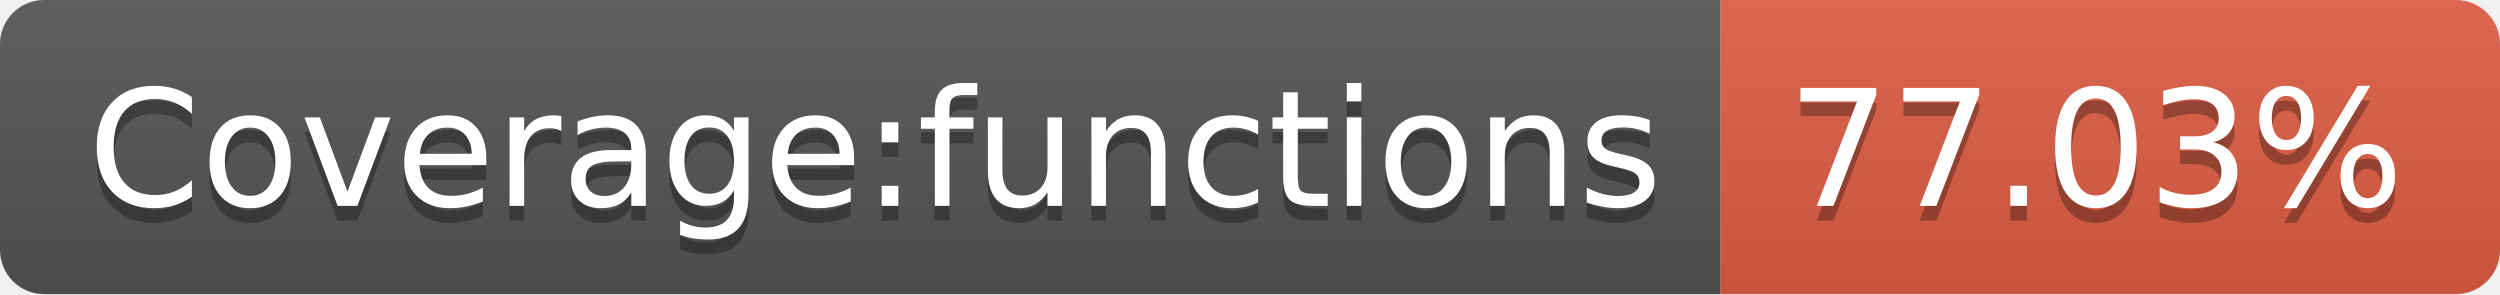
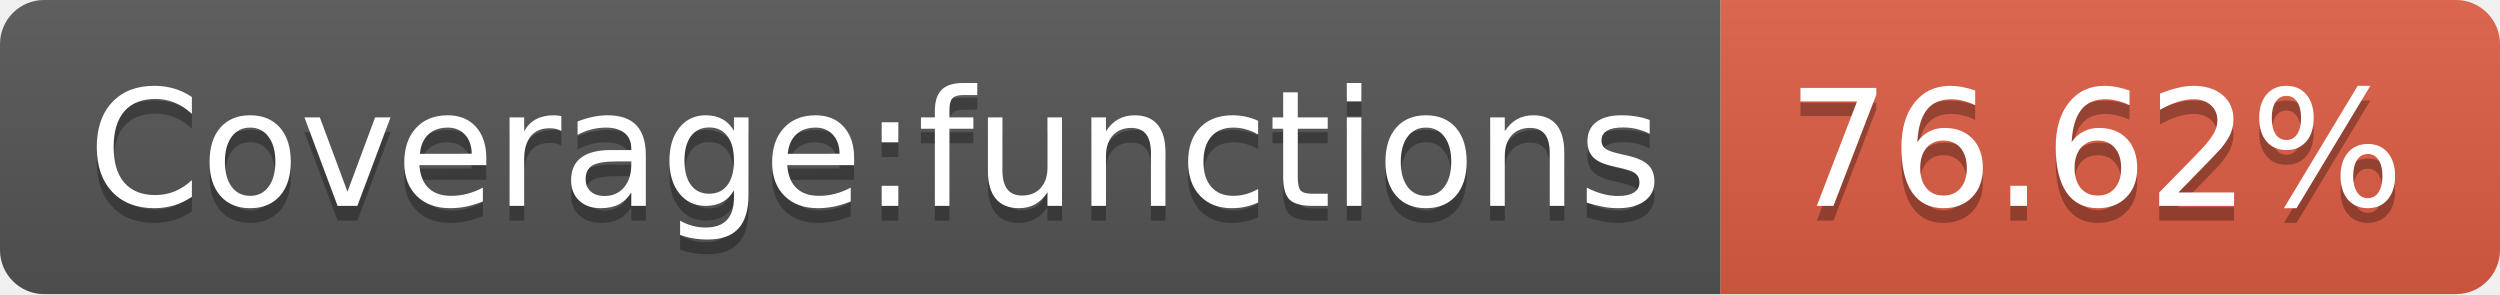
- <svg xmlns="http://www.w3.org/2000/svg" width="170" height="20" role="img" aria-label="Coverage:functions: 77.03%">
+ <svg xmlns="http://www.w3.org/2000/svg" width="170" height="20" role="img" aria-label="Coverage:functions: 76.62%">
  <linearGradient id="s" x2="0" y2="100%">
    <stop offset="0" stop-color="#bbb" stop-opacity=".1" />
    <stop offset="1" stop-opacity=".1" />
  </linearGradient>
  <clipPath id="r">
    <rect width="170" height="20" rx="3" fill="#fff" />
  </clipPath>
  <g clip-path="url(#r)">
    <rect width="117" height="20" fill="#555" />
    <rect x="117" width="53" height="20" fill="#e05d44" />
    <rect width="170" height="20" fill="url(#s)" />
  </g>
  <g fill="#fff" text-anchor="middle" font-family="Verdana,Geneva,DejaVu Sans,sans-serif" text-rendering="geometricPrecision" font-size="110">
    <text aria-hidden="true" x="595" y="150" fill="#010101" fill-opacity=".3" transform="scale(.1)" textLength="1070">Coverage:functions</text>
    <text x="595" y="140" transform="scale(.1)" fill="#fff" textLength="1070">Coverage:functions</text>
-     <text aria-hidden="true" x="1425" y="150" fill="#010101" fill-opacity=".3" transform="scale(.1)" textLength="430">77.03%</text>
-     <text x="1425" y="140" transform="scale(.1)" fill="#fff" textLength="430">77.03%</text>
+     <text aria-hidden="true" x="1425" y="150" fill="#010101" fill-opacity=".3" transform="scale(.1)" textLength="430">76.62%</text>
+     <text x="1425" y="140" transform="scale(.1)" fill="#fff" textLength="430">76.62%</text>
  </g>
</svg>
